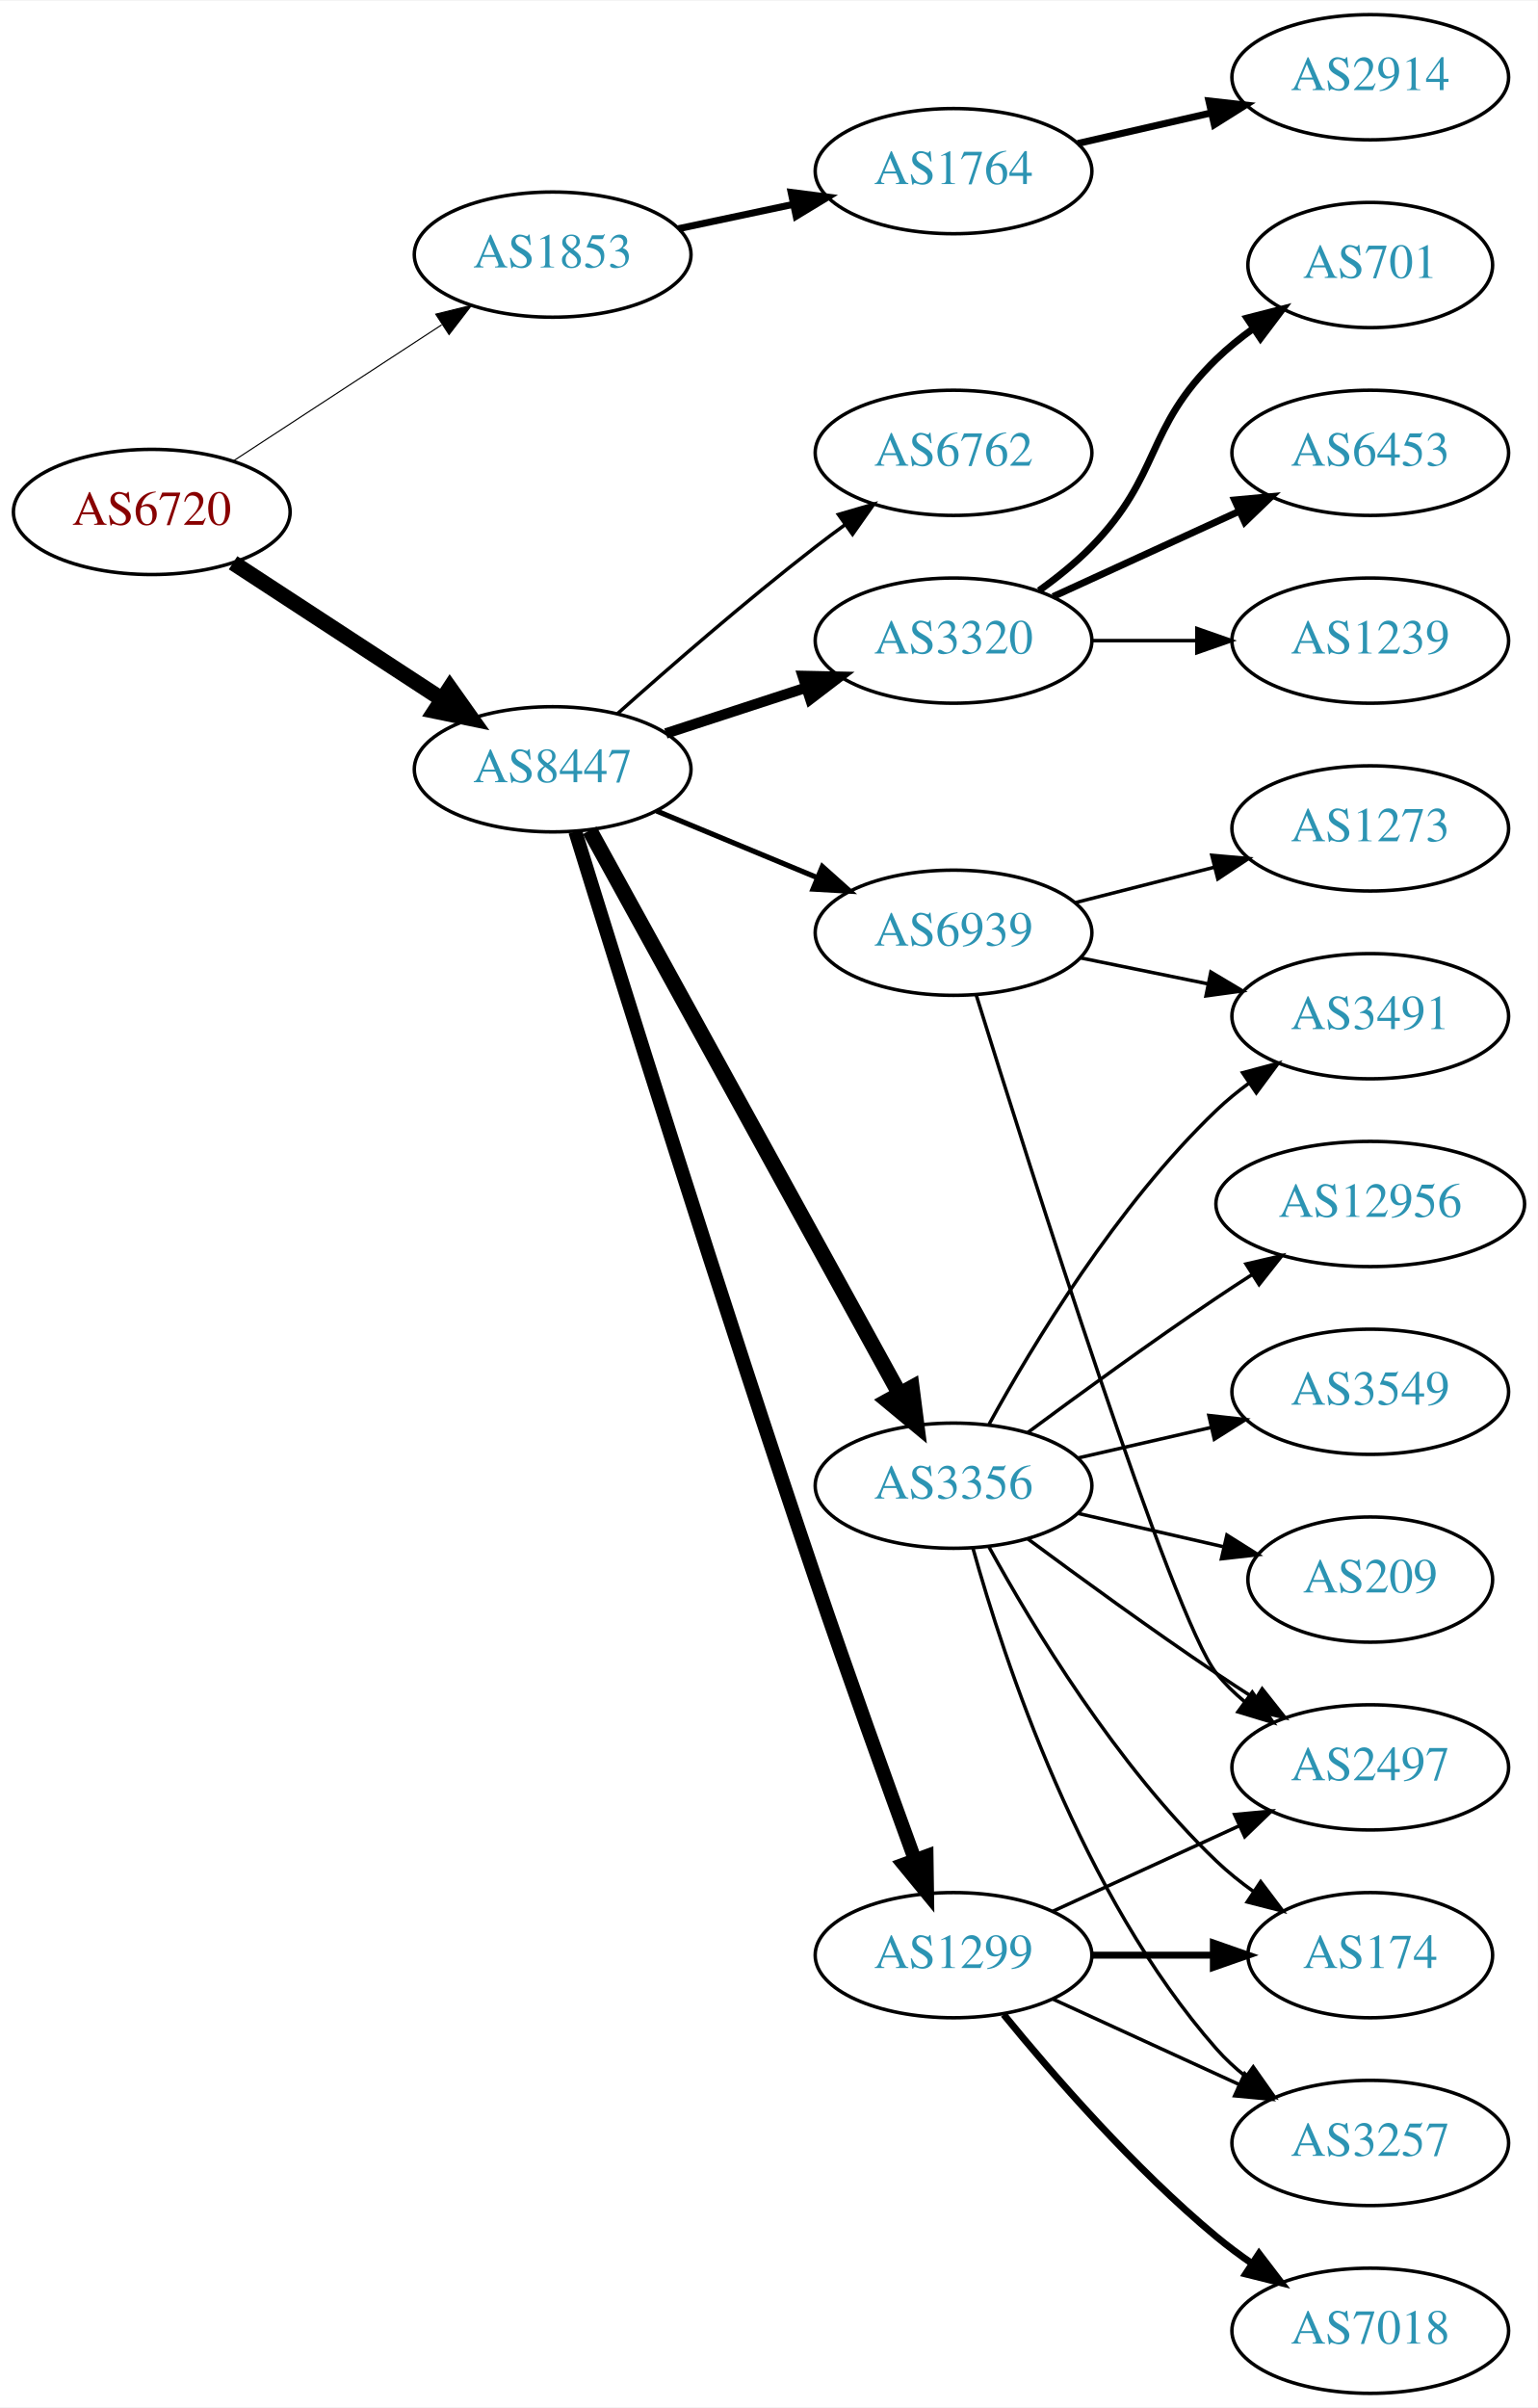
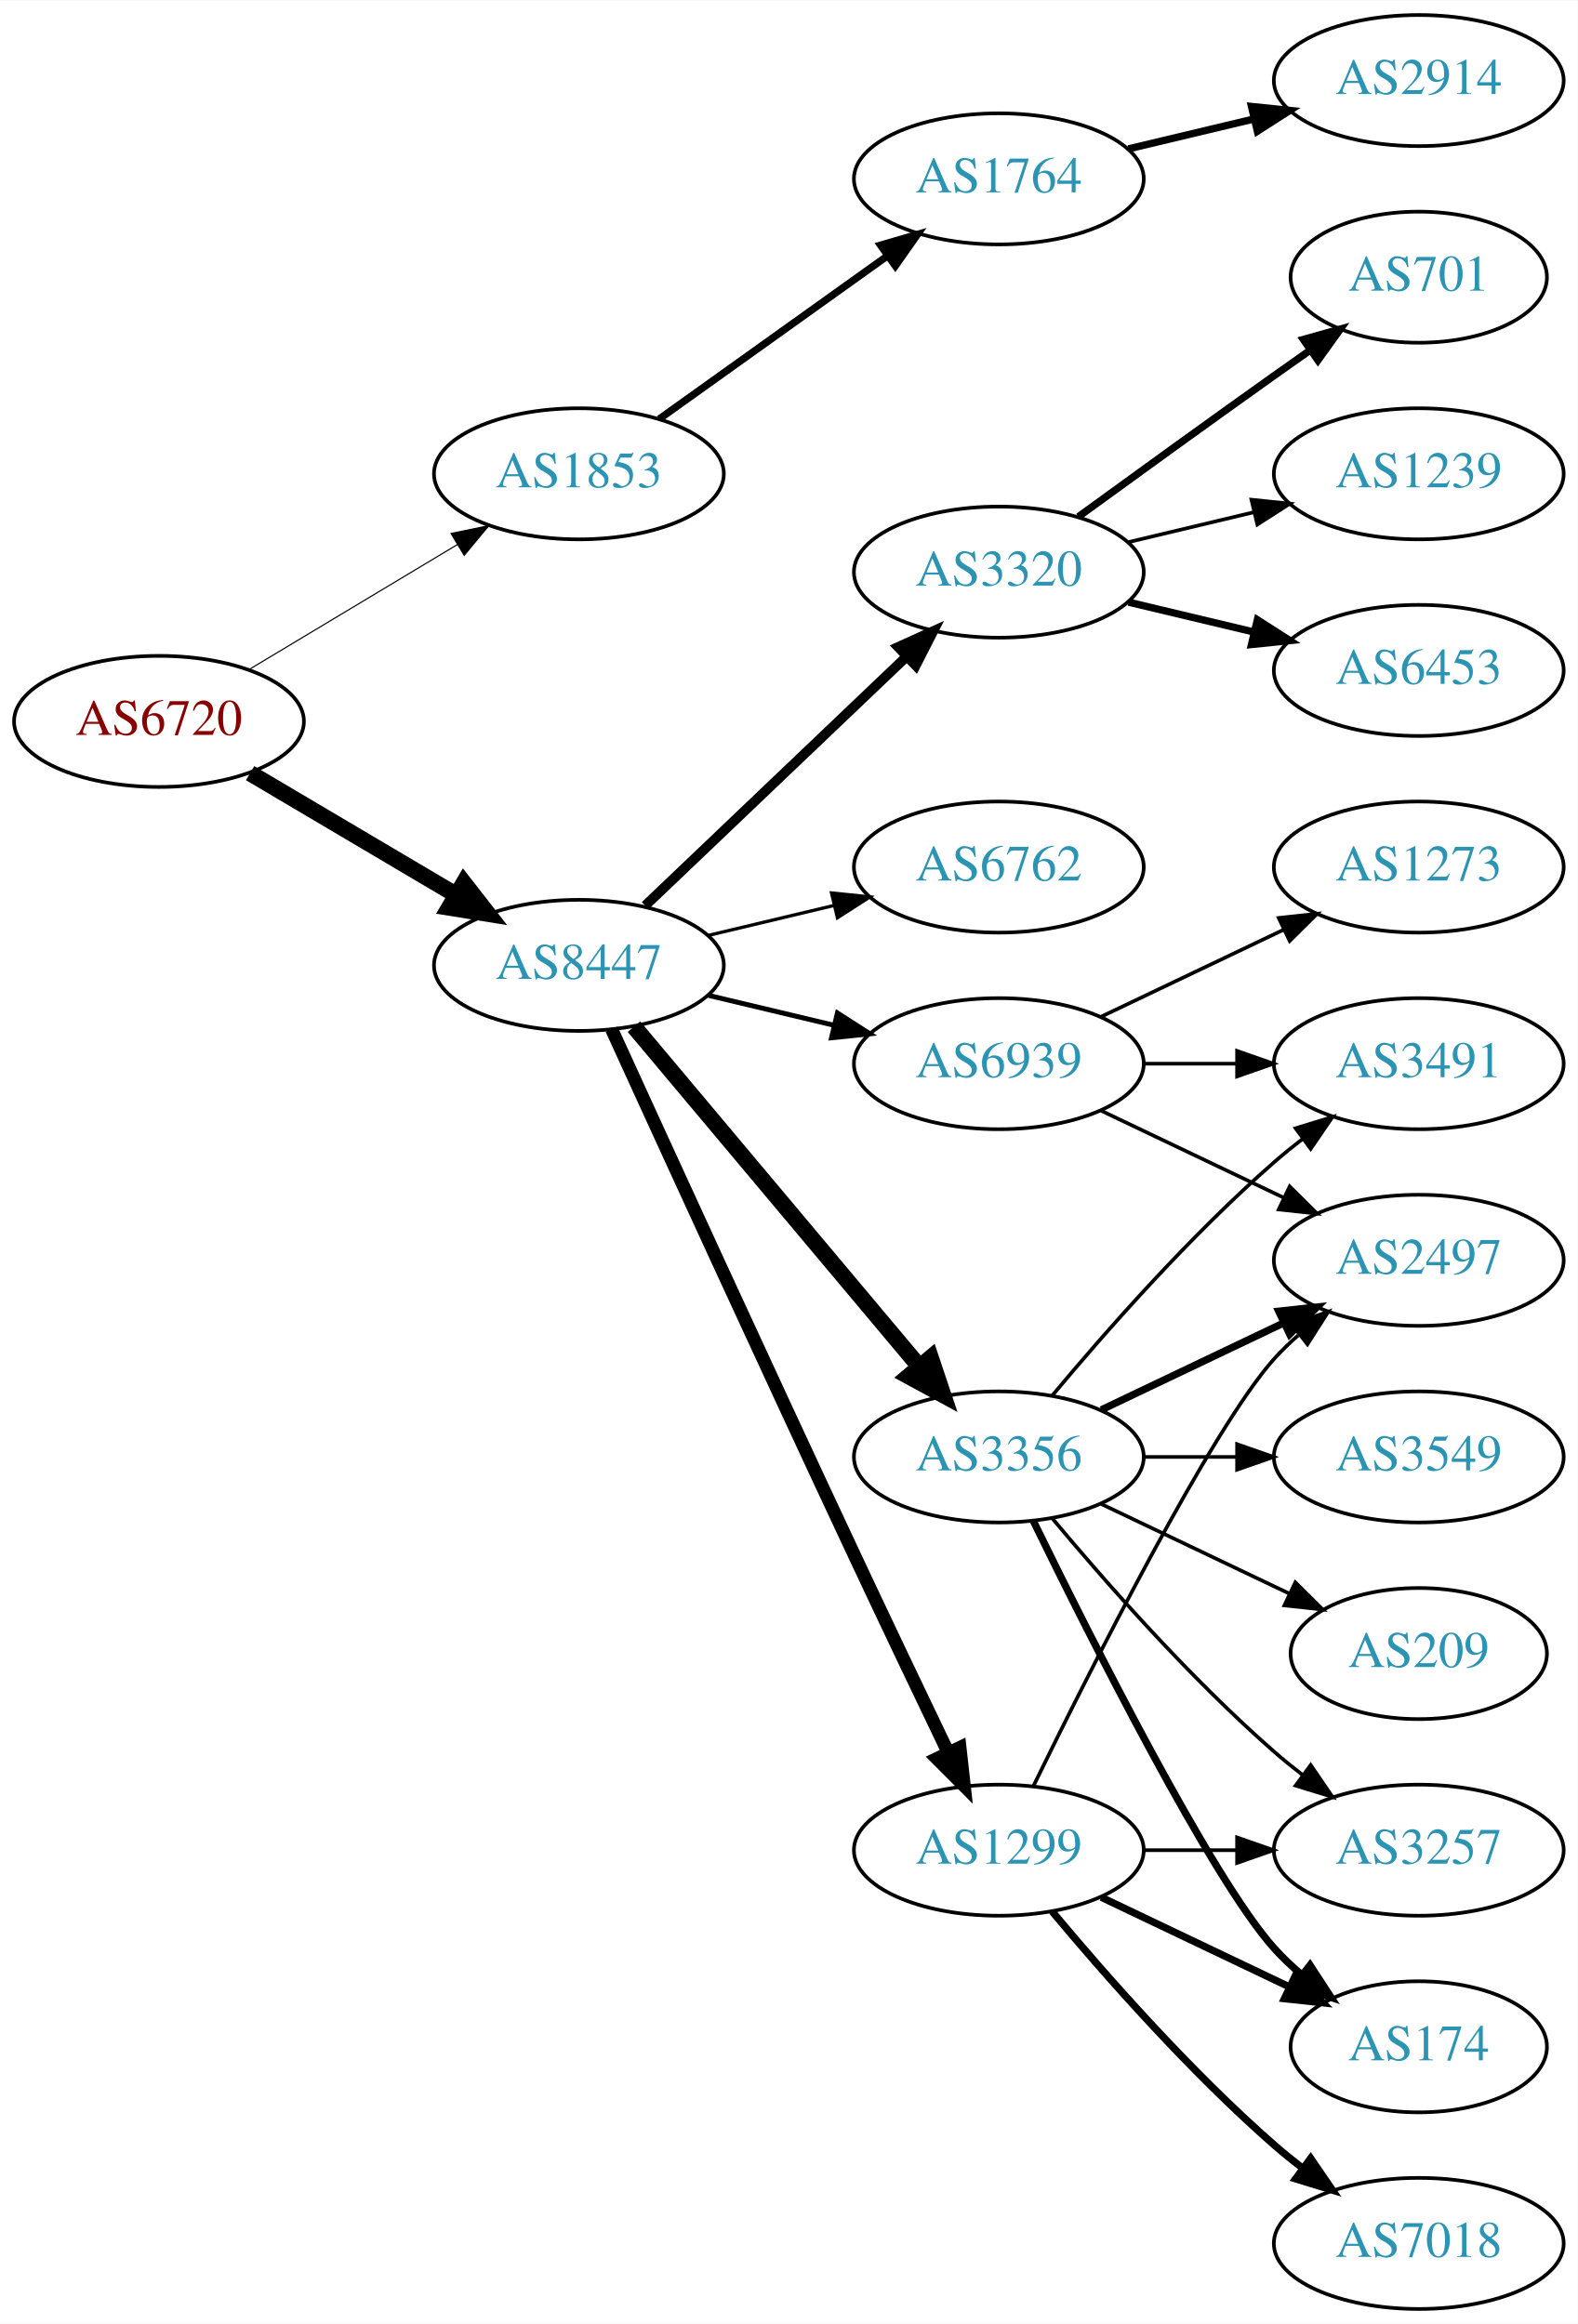
- <svg xmlns="http://www.w3.org/2000/svg" xmlns:xlink="http://www.w3.org/1999/xlink" width="442pt" height="692pt" viewBox="0.00 0.00 442.27 692.00">
-   <g id="graph0" class="graph" transform="scale(1 1) rotate(0) translate(4 688)">
-     <polygon fill="white" stroke="none" points="-4,4 -4,-688 438.271,-688 438.271,4 -4,4" />
+ <svg xmlns="http://www.w3.org/2000/svg" xmlns:xlink="http://www.w3.org/1999/xlink" width="433pt" height="638pt" viewBox="0.00 0.00 433.17 638.00">
+   <g id="graph0" class="graph" transform="scale(1 1) rotate(0) translate(4 634)">
+     <polygon fill="white" stroke="none" points="-4,4 -4,-634 429.172,-634 429.172,4 -4,4" />
    <g id="node1" class="node">
      <g id="a_node1">
        <a xlink:href="/asn/6720" xlink:title="AS6720 ~ MAGWIEN [AT]">
-           <ellipse fill="#ffffff" stroke="black" cx="39.647" cy="-541" rx="39.794" ry="18" />
-           <text text-anchor="middle" x="39.647" y="-537.3" font-family="Times,serif" font-size="14.00" fill="#880000">AS6720</text>
+           <ellipse fill="#ffffff" stroke="black" cx="39.647" cy="-436" rx="39.794" ry="18" />
+           <text text-anchor="middle" x="39.647" y="-432.3" font-family="Times,serif" font-size="14.00" fill="#880000">AS6720</text>
        </a>
      </g>
    </g>
    <g id="node2" class="node">
      <g id="a_node2">
        <a xlink:href="/asn/1853" xlink:title="AS1853 ~ ACOnet Backbone [AT]">
-           <ellipse fill="#ffffff" stroke="black" cx="154.939" cy="-615" rx="39.794" ry="18" />
-           <text text-anchor="middle" x="154.939" y="-611.3" font-family="Times,serif" font-size="14.00" fill="#2c94b3">AS1853</text>
+           <ellipse fill="#ffffff" stroke="black" cx="154.939" cy="-504" rx="39.794" ry="18" />
+           <text text-anchor="middle" x="154.939" y="-500.3" font-family="Times,serif" font-size="14.00" fill="#2c94b3">AS1853</text>
        </a>
      </g>
    </g>
    <g id="edge1" class="edge">
-       <path fill="none" stroke="black" stroke-width="0.321" d="M63.029,-555.62C80.176,-566.82 104.031,-582.401 123.003,-594.793" />
-       <polygon fill="black" stroke="black" stroke-width="0.321" points="121.317,-597.872 131.603,-600.41 125.145,-592.011 121.317,-597.872" />
+       <path fill="none" stroke="black" stroke-width="0.31" d="M64.396,-450.255C81.013,-460.229 103.409,-473.671 121.646,-484.617" />
+       <polygon fill="black" stroke="black" stroke-width="0.31" points="119.845,-487.618 130.221,-489.764 123.448,-481.616 119.845,-487.618" />
    </g>
    <g id="node3" class="node">
      <g id="a_node3">
        <a xlink:href="/asn/8447" xlink:title="AS8447 ~ A1 Telekom Austria AG [AT]">
-           <ellipse fill="#ffffff" stroke="black" cx="154.939" cy="-467" rx="39.794" ry="18" />
-           <text text-anchor="middle" x="154.939" y="-463.3" font-family="Times,serif" font-size="14.00" fill="#2c94b3">AS8447</text>
+           <ellipse fill="#ffffff" stroke="black" cx="154.939" cy="-369" rx="39.794" ry="18" />
+           <text text-anchor="middle" x="154.939" y="-365.3" font-family="Times,serif" font-size="14.00" fill="#2c94b3">AS8447</text>
        </a>
      </g>
    </g>
    <g id="edge2" class="edge">
-       <path fill="none" stroke="black" stroke-width="4.5" d="M63.029,-526.38C80.176,-515.18 104.031,-499.599 123.003,-487.207" />
-       <polygon fill="black" stroke="black" stroke-width="4.5" points="125.384,-490.355 131.603,-481.59 121.077,-483.762 125.384,-490.355" />
+       <path fill="none" stroke="black" stroke-width="4.5" d="M64.673,-421.791C81.045,-412.109 102.933,-399.165 120.936,-388.518" />
+       <polygon fill="black" stroke="black" stroke-width="4.5" points="123.344,-391.668 129.948,-383.188 119.336,-384.89 123.344,-391.668" />
    </g>
    <g id="node4" class="node">
      <g id="a_node4">
        <a xlink:href="/asn/1764" xlink:title="AS1764 ~ NEXTLAYER-AS [AT]">
-           <ellipse fill="#ffffff" stroke="black" cx="270.232" cy="-639" rx="39.794" ry="18" />
-           <text text-anchor="middle" x="270.232" y="-635.3" font-family="Times,serif" font-size="14.00" fill="#2c94b3">AS1764</text>
+           <ellipse fill="#ffffff" stroke="black" cx="270.232" cy="-585" rx="39.794" ry="18" />
+           <text text-anchor="middle" x="270.232" y="-581.3" font-family="Times,serif" font-size="14.00" fill="#2c94b3">AS1764</text>
        </a>
      </g>
    </g>
    <g id="edge3" class="edge">
-       <path fill="none" stroke="black" stroke-width="2" d="M191.165,-622.462C201.609,-624.675 213.192,-627.128 224.168,-629.454" />
-       <polygon fill="black" stroke="black" stroke-width="2" points="223.52,-632.894 234.029,-631.542 224.971,-626.046 223.52,-632.894" />
+       <path fill="none" stroke="black" stroke-width="2" d="M176.983,-519.046C194.598,-531.639 219.936,-549.755 239.602,-563.816" />
+       <polygon fill="black" stroke="black" stroke-width="2" points="237.746,-566.791 247.917,-569.76 241.817,-561.097 237.746,-566.791" />
    </g>
    <g id="node6" class="node">
      <g id="a_node6">
-         <a xlink:href="/asn/3320" xlink:title="AS3320 ~ DTAG [DE]">
-           <ellipse fill="#ffffff" stroke="black" cx="270.232" cy="-504" rx="39.794" ry="18" />
-           <text text-anchor="middle" x="270.232" y="-500.3" font-family="Times,serif" font-size="14.00" fill="#2c94b3">AS3320</text>
+         <a xlink:href="/asn/3356" xlink:title="AS3356 ~ Level 3 Parent, LLC [US]">
+           <ellipse fill="#ffffff" stroke="black" cx="270.232" cy="-234" rx="39.794" ry="18" />
+           <text text-anchor="middle" x="270.232" y="-230.3" font-family="Times,serif" font-size="14.00" fill="#2c94b3">AS3356</text>
        </a>
      </g>
    </g>
    <g id="edge5" class="edge">
-       <path fill="none" stroke="black" stroke-width="3" d="M187.498,-477.307C199.915,-481.362 214.348,-486.076 227.6,-490.403" />
-       <polygon fill="black" stroke="black" stroke-width="3" points="226.858,-493.843 237.45,-493.62 229.031,-487.189 226.858,-493.843" />
+       <path fill="none" stroke="black" stroke-width="4.5" d="M170.059,-352.175C189.734,-328.731 225.538,-286.066 248.316,-258.924" />
+       <polygon fill="black" stroke="black" stroke-width="4.5" points="251.523,-261.228 254.935,-251.037 245.49,-256.166 251.523,-261.228" />
    </g>
    <g id="node7" class="node">
      <g id="a_node7">
-         <a xlink:href="/asn/3356" xlink:title="AS3356 ~ Level 3 Parent, LLC [US]">
-           <ellipse fill="#ffffff" stroke="black" cx="270.232" cy="-261" rx="39.794" ry="18" />
-           <text text-anchor="middle" x="270.232" y="-257.3" font-family="Times,serif" font-size="14.00" fill="#2c94b3">AS3356</text>
-         </a>
-       </g>
-     </g>
-     <g id="edge6" class="edge">
-       <path fill="none" stroke="black" stroke-width="4.5" d="M165.599,-449.437C185.498,-413.254 231.162,-330.224 254.666,-287.487" />
-       <polygon fill="black" stroke="black" stroke-width="4.5" points="258.229,-289.179 259.598,-278.519 251.328,-285.384 258.229,-289.179" />
-     </g>
-     <g id="node8" class="node">
-       <g id="a_node8">
        <a xlink:href="/asn/1299" xlink:title="AS1299 ~ Telia Carrier [EU]">
          <ellipse fill="#ffffff" stroke="black" cx="270.232" cy="-126" rx="39.794" ry="18" />
          <text text-anchor="middle" x="270.232" y="-122.3" font-family="Times,serif" font-size="14.00" fill="#2c94b3">AS1299</text>
        </a>
      </g>
    </g>
+     <g id="edge6" class="edge">
+       <path fill="none" stroke="black" stroke-width="3.6" d="M163.926,-351.464C177.502,-321.704 206,-259.43 230.586,-207 239.077,-188.892 248.769,-168.579 256.323,-152.825" />
+       <polygon fill="black" stroke="black" stroke-width="3.6" points="259.548,-154.195 260.72,-143.665 253.237,-151.165 259.548,-154.195" />
+     </g>
+     <g id="node8" class="node">
+       <g id="a_node8">
+         <a xlink:href="/asn/3320" xlink:title="AS3320 ~ DTAG [DE]">
+           <ellipse fill="#ffffff" stroke="black" cx="270.232" cy="-477" rx="39.794" ry="18" />
+           <text text-anchor="middle" x="270.232" y="-473.3" font-family="Times,serif" font-size="14.00" fill="#2c94b3">AS3320</text>
+         </a>
+       </g>
+     </g>
    <g id="edge7" class="edge">
-       <path fill="none" stroke="black" stroke-width="4" d="M161.448,-449.102C173.546,-409.958 203.516,-313.853 230.586,-234 239.914,-206.484 251.162,-175.254 259.111,-153.48" />
-       <polygon fill="black" stroke="black" stroke-width="4" points="262.468,-154.492 262.62,-143.898 255.895,-152.085 262.468,-154.492" />
+       <path fill="none" stroke="black" stroke-width="2.7" d="M173.146,-385.403C192.221,-403.587 223.142,-433.063 244.739,-453.651" />
+       <polygon fill="black" stroke="black" stroke-width="2.7" points="242.582,-456.43 252.235,-460.797 247.412,-451.363 242.582,-456.43" />
    </g>
    <g id="node9" class="node">
      <g id="a_node9">
        <a xlink:href="/asn/6762" xlink:title="AS6762 ~ TELECOM ITALIA SPARKLE S.p.A. [IT]">
-           <ellipse fill="#ffffff" stroke="black" cx="270.232" cy="-558" rx="39.794" ry="18" />
-           <text text-anchor="middle" x="270.232" y="-554.3" font-family="Times,serif" font-size="14.00" fill="#2c94b3">AS6762</text>
+           <ellipse fill="#ffffff" stroke="black" cx="270.232" cy="-396" rx="39.794" ry="18" />
+           <text text-anchor="middle" x="270.232" y="-392.3" font-family="Times,serif" font-size="14.00" fill="#2c94b3">AS6762</text>
        </a>
      </g>
    </g>
    <g id="edge8" class="edge">
-       <path fill="none" stroke="black" d="M173.623,-483.03C188.492,-496.295 210.481,-515.42 230.586,-531 233.321,-533.12 236.207,-535.276 239.12,-537.398" />
-       <polygon fill="black" stroke="black" points="237.121,-540.272 247.293,-543.234 241.188,-534.575 237.121,-540.272" />
+       <path fill="none" stroke="black" stroke-width="0.9" d="M190.547,-377.248C201.418,-379.838 213.572,-382.735 225.015,-385.462" />
+       <polygon fill="black" stroke="black" stroke-width="0.9" points="224.298,-388.889 234.837,-387.803 225.921,-382.08 224.298,-388.889" />
    </g>
    <g id="node10" class="node">
      <g id="a_node10">
        <a xlink:href="/asn/6939" xlink:title="AS6939 ~ Hurricane Electric LLC [US]">
-           <ellipse fill="#ffffff" stroke="black" cx="270.232" cy="-420" rx="39.794" ry="18" />
-           <text text-anchor="middle" x="270.232" y="-416.3" font-family="Times,serif" font-size="14.00" fill="#2c94b3">AS6939</text>
+           <ellipse fill="#ffffff" stroke="black" cx="270.232" cy="-342" rx="39.794" ry="18" />
+           <text text-anchor="middle" x="270.232" y="-338.3" font-family="Times,serif" font-size="14.00" fill="#2c94b3">AS6939</text>
        </a>
      </g>
    </g>
    <g id="edge9" class="edge">
-       <path fill="none" stroke="black" stroke-width="1.5" d="M184.821,-455.018C198.804,-449.218 215.784,-442.173 230.839,-435.928" />
-       <polygon fill="black" stroke="black" stroke-width="1.5" points="232.508,-439.025 240.403,-431.96 229.826,-432.559 232.508,-439.025" />
+       <path fill="none" stroke="black" stroke-width="1.35" d="M190.547,-360.752C201.418,-358.162 213.572,-355.265 225.015,-352.538" />
+       <polygon fill="black" stroke="black" stroke-width="1.35" points="225.921,-355.92 234.837,-350.197 224.298,-349.111 225.921,-355.92" />
    </g>
    <g id="node5" class="node">
      <g id="a_node5">
        <a xlink:href="/asn/2914" xlink:title="AS2914 ~ NTT America, Inc. [US]">
-           <ellipse fill="#ffffff" stroke="black" cx="390.075" cy="-666" rx="39.794" ry="18" />
-           <text text-anchor="middle" x="390.075" y="-662.3" font-family="Times,serif" font-size="14.00" fill="#2c94b3">AS2914</text>
+           <ellipse fill="#ffffff" stroke="black" cx="385.525" cy="-612" rx="39.794" ry="18" />
+           <text text-anchor="middle" x="385.525" y="-608.3" font-family="Times,serif" font-size="14.00" fill="#2c94b3">AS2914</text>
        </a>
      </g>
    </g>
    <g id="edge4" class="edge">
-       <path fill="none" stroke="black" stroke-width="2" d="M305.952,-646.955C317.952,-649.704 331.572,-652.825 344.265,-655.733" />
-       <polygon fill="black" stroke="black" stroke-width="2" points="343.668,-659.187 354.197,-658.009 345.231,-652.364 343.668,-659.187" />
+       <path fill="none" stroke="black" stroke-width="2" d="M305.84,-593.248C316.711,-595.838 328.865,-598.735 340.308,-601.462" />
+       <polygon fill="black" stroke="black" stroke-width="2" points="339.591,-604.889 350.13,-603.803 341.214,-598.08 339.591,-604.889" />
+     </g>
+     <g id="node11" class="node">
+       <g id="a_node11">
+         <a xlink:href="/asn/3549" xlink:title="AS3549 ~ Level 3 Parent, LLC [US]">
+           <ellipse fill="#ffffff" stroke="black" cx="385.525" cy="-234" rx="39.794" ry="18" />
+           <text text-anchor="middle" x="385.525" y="-230.3" font-family="Times,serif" font-size="14.00" fill="#2c94b3">AS3549</text>
+         </a>
+       </g>
+     </g>
+     <g id="edge10" class="edge">
+       <path fill="none" stroke="black" d="M309.905,-234C318.108,-234 326.872,-234 335.404,-234" />
+       <polygon fill="black" stroke="black" points="335.643,-237.5 345.643,-234 335.643,-230.5 335.643,-237.5" />
+     </g>
+     <g id="node12" class="node">
+       <g id="a_node12">
+         <a xlink:href="/asn/3257" xlink:title="AS3257 ~ GTT [DE]">
+           <ellipse fill="#ffffff" stroke="black" cx="385.525" cy="-126" rx="39.794" ry="18" />
+           <text text-anchor="middle" x="385.525" y="-122.3" font-family="Times,serif" font-size="14.00" fill="#2c94b3">AS3257</text>
+         </a>
+       </g>
+     </g>
+     <g id="edge11" class="edge">
+       <path fill="none" stroke="black" d="M284.862,-217.183C299.145,-200.071 322.691,-173.255 345.879,-153 348.345,-150.846 350.983,-148.706 353.681,-146.628" />
+       <polygon fill="black" stroke="black" points="355.854,-149.375 361.835,-140.63 351.706,-143.736 355.854,-149.375" />
+     </g>
+     <g id="node13" class="node">
+       <g id="a_node13">
+         <a xlink:href="/asn/3491" xlink:title="AS3491 ~ PCCW Global, Inc. [US]">
+           <ellipse fill="#ffffff" stroke="black" cx="385.525" cy="-342" rx="39.794" ry="18" />
+           <text text-anchor="middle" x="385.525" y="-338.3" font-family="Times,serif" font-size="14.00" fill="#2c94b3">AS3491</text>
+         </a>
+       </g>
+     </g>
+     <g id="edge12" class="edge">
+       <path fill="none" stroke="black" d="M284.862,-250.817C299.145,-267.929 322.691,-294.745 345.879,-315 348.345,-317.154 350.983,-319.294 353.681,-321.372" />
+       <polygon fill="black" stroke="black" points="351.706,-324.264 361.835,-327.37 355.854,-318.625 351.706,-324.264" />
+     </g>
+     <g id="node14" class="node">
+       <g id="a_node14">
+         <a xlink:href="/asn/174" xlink:title="AS174 ~ Cogent Communications [US]">
+           <ellipse fill="#ffffff" stroke="black" cx="385.525" cy="-72" rx="35.194" ry="18" />
+           <text text-anchor="middle" x="385.525" y="-68.3" font-family="Times,serif" font-size="14.00" fill="#2c94b3">AS174</text>
+         </a>
+       </g>
+     </g>
+     <g id="edge13" class="edge">
+       <path fill="none" stroke="black" stroke-width="2" d="M279.67,-216.489C295.288,-184.491 328.675,-118.107 345.879,-99 348.194,-96.428 350.799,-93.969 353.535,-91.657" />
+       <polygon fill="black" stroke="black" stroke-width="2" points="355.673,-94.428 361.458,-85.552 351.401,-88.883 355.673,-94.428" />
+     </g>
+     <g id="node15" class="node">
+       <g id="a_node15">
+         <a xlink:href="/asn/2497" xlink:title="AS2497 ~ Internet Initiative Japan Inc. [JP]">
+           <ellipse fill="#ffffff" stroke="black" cx="385.525" cy="-288" rx="39.794" ry="18" />
+           <text text-anchor="middle" x="385.525" y="-284.3" font-family="Times,serif" font-size="14.00" fill="#2c94b3">AS2497</text>
+         </a>
+       </g>
+     </g>
+     <g id="edge14" class="edge">
+       <path fill="none" stroke="black" stroke-width="2" d="M298.369,-246.934C313.363,-254.081 332.184,-263.052 348.407,-270.785" />
+       <polygon fill="black" stroke="black" stroke-width="2" points="347.077,-274.028 357.61,-275.171 350.089,-267.709 347.077,-274.028" />
+     </g>
+     <g id="node16" class="node">
+       <g id="a_node16">
+         <a xlink:href="/asn/209" xlink:title="AS209 ~ CenturyLink Communications, LLC [US]">
+           <ellipse fill="#ffffff" stroke="black" cx="385.525" cy="-180" rx="35.194" ry="18" />
+           <text text-anchor="middle" x="385.525" y="-176.3" font-family="Times,serif" font-size="14.00" fill="#2c94b3">AS209</text>
+         </a>
+       </g>
+     </g>
+     <g id="edge15" class="edge">
+       <path fill="none" stroke="black" d="M298.369,-221.066C313.801,-213.71 333.286,-204.423 349.821,-196.541" />
+       <polygon fill="black" stroke="black" points="351.642,-199.551 359.163,-192.089 348.63,-193.232 351.642,-199.551" />
+     </g>
+     <g id="edge19" class="edge">
+       <path fill="none" stroke="black" d="M309.905,-126C318.108,-126 326.872,-126 335.404,-126" />
+       <polygon fill="black" stroke="black" points="335.643,-129.5 345.643,-126 335.643,-122.5 335.643,-129.5" />
+     </g>
+     <g id="edge20" class="edge">
+       <path fill="none" stroke="black" stroke-width="2" d="M298.369,-113.066C313.801,-105.71 333.286,-96.423 349.821,-88.541" />
+       <polygon fill="black" stroke="black" stroke-width="2" points="351.642,-91.551 359.163,-84.089 348.63,-85.232 351.642,-91.551" />
+     </g>
+     <g id="edge22" class="edge">
+       <path fill="none" stroke="black" d="M279.67,-143.511C295.288,-175.509 328.675,-241.893 345.879,-261 347.881,-263.224 350.1,-265.363 352.432,-267.397" />
+       <polygon fill="black" stroke="black" points="350.631,-270.433 360.652,-273.873 354.963,-264.935 350.631,-270.433" />
+     </g>
+     <g id="node20" class="node">
+       <g id="a_node20">
+         <a xlink:href="/asn/7018" xlink:title="AS7018 ~ AT&amp;T Services, Inc. [US]">
+           <ellipse fill="#ffffff" stroke="black" cx="385.525" cy="-18" rx="39.794" ry="18" />
+           <text text-anchor="middle" x="385.525" y="-14.3" font-family="Times,serif" font-size="14.00" fill="#2c94b3">AS7018</text>
+         </a>
+       </g>
+     </g>
+     <g id="edge21" class="edge">
+       <path fill="none" stroke="black" stroke-width="2" d="M284.862,-109.183C299.145,-92.071 322.691,-65.255 345.879,-45 348.345,-42.846 350.983,-40.706 353.681,-38.628" />
+       <polygon fill="black" stroke="black" stroke-width="2" points="355.854,-41.375 361.835,-32.63 351.706,-35.736 355.854,-41.375" />
+     </g>
+     <g id="node17" class="node">
+       <g id="a_node17">
+         <a xlink:href="/asn/6453" xlink:title="AS6453 ~ TATA COMMUNICATIONS (AMERICA) INC [US]">
+           <ellipse fill="#ffffff" stroke="black" cx="385.525" cy="-450" rx="39.794" ry="18" />
+           <text text-anchor="middle" x="385.525" y="-446.3" font-family="Times,serif" font-size="14.00" fill="#2c94b3">AS6453</text>
+         </a>
+       </g>
+     </g>
+     <g id="edge16" class="edge">
+       <path fill="none" stroke="black" stroke-width="2" d="M305.84,-468.752C316.711,-466.162 328.865,-463.265 340.308,-460.538" />
+       <polygon fill="black" stroke="black" stroke-width="2" points="341.214,-463.92 350.13,-458.197 339.591,-457.111 341.214,-463.92" />
    </g>
    <g id="node18" class="node">
      <g id="a_node18">
-         <a xlink:href="/asn/6453" xlink:title="AS6453 ~ TATA COMMUNICATIONS (AMERICA) INC [US]">
-           <ellipse fill="#ffffff" stroke="black" cx="390.075" cy="-558" rx="39.794" ry="18" />
-           <text text-anchor="middle" x="390.075" y="-554.3" font-family="Times,serif" font-size="14.00" fill="#2c94b3">AS6453</text>
+         <a xlink:href="/asn/701" xlink:title="AS701 ~ UUNET [US]">
+           <ellipse fill="#ffffff" stroke="black" cx="385.525" cy="-558" rx="35.194" ry="18" />
+           <text text-anchor="middle" x="385.525" y="-554.3" font-family="Times,serif" font-size="14.00" fill="#2c94b3">AS701</text>
        </a>
      </g>
    </g>
    <g id="edge17" class="edge">
-       <path fill="none" stroke="black" stroke-width="2" d="M298.861,-516.661C314.818,-523.973 335.089,-533.261 352.371,-541.181" />
-       <polygon fill="black" stroke="black" stroke-width="2" points="351.07,-544.435 361.619,-545.419 353.986,-538.071 351.07,-544.435" />
+       <path fill="none" stroke="black" stroke-width="2" d="M292.081,-492.222C307.015,-503.091 327.628,-518.025 345.879,-531 349.089,-533.282 352.458,-535.661 355.813,-538.018" />
+       <polygon fill="black" stroke="black" stroke-width="2" points="353.825,-540.899 364.023,-543.77 357.841,-535.166 353.825,-540.899" />
    </g>
    <g id="node19" class="node">
      <g id="a_node19">
        <a xlink:href="/asn/1239" xlink:title="AS1239 ~ Sprint [US]">
-           <ellipse fill="#ffffff" stroke="black" cx="390.075" cy="-504" rx="39.794" ry="18" />
-           <text text-anchor="middle" x="390.075" y="-500.3" font-family="Times,serif" font-size="14.00" fill="#2c94b3">AS1239</text>
+           <ellipse fill="#ffffff" stroke="black" cx="385.525" cy="-504" rx="39.794" ry="18" />
+           <text text-anchor="middle" x="385.525" y="-500.3" font-family="Times,serif" font-size="14.00" fill="#2c94b3">AS1239</text>
        </a>
      </g>
    </g>
    <g id="edge18" class="edge">
-       <path fill="none" stroke="black" d="M310.145,-504C319.698,-504 330.048,-504 340.011,-504" />
-       <polygon fill="black" stroke="black" points="340.203,-507.5 350.203,-504 340.203,-500.5 340.203,-507.5" />
-     </g>
-     <g id="node20" class="node">
-       <g id="a_node20">
-         <a xlink:href="/asn/701" xlink:title="AS701 ~ UUNET [US]">
-           <ellipse fill="#ffffff" stroke="black" cx="390.075" cy="-612" rx="35.194" ry="18" />
-           <text text-anchor="middle" x="390.075" y="-608.3" font-family="Times,serif" font-size="14.00" fill="#2c94b3">AS701</text>
-         </a>
-       </g>
-     </g>
-     <g id="edge19" class="edge">
-       <path fill="none" stroke="black" stroke-width="2" d="M294.826,-518.389C300.082,-522.148 305.414,-526.437 309.879,-531 330.051,-551.617 325.186,-564.906 345.879,-585 349.107,-588.134 352.758,-591.089 356.536,-593.812" />
-       <polygon fill="black" stroke="black" stroke-width="2" points="354.633,-596.75 364.896,-599.383 358.515,-590.925 354.633,-596.75" />
-     </g>
-     <g id="node11" class="node">
-       <g id="a_node11">
-         <a xlink:href="/asn/2497" xlink:title="AS2497 ~ Internet Initiative Japan Inc. [JP]">
-           <ellipse fill="#ffffff" stroke="black" cx="390.075" cy="-180" rx="39.794" ry="18" />
-           <text text-anchor="middle" x="390.075" y="-176.3" font-family="Times,serif" font-size="14.00" fill="#2c94b3">AS2497</text>
-         </a>
-       </g>
-     </g>
-     <g id="edge10" class="edge">
-       <path fill="none" stroke="black" d="M291.563,-245.723C306.425,-234.696 327.17,-219.593 345.879,-207 349.428,-204.611 353.178,-202.161 356.927,-199.758" />
-       <polygon fill="black" stroke="black" points="358.995,-202.591 365.575,-194.288 355.253,-196.675 358.995,-202.591" />
-     </g>
-     <g id="node12" class="node">
-       <g id="a_node12">
-         <a xlink:href="/asn/12956" xlink:title="AS12956 ~ TELXIUS [ES]">
-           <ellipse fill="#ffffff" stroke="black" cx="390.075" cy="-342" rx="44.393" ry="18" />
-           <text text-anchor="middle" x="390.075" y="-338.3" font-family="Times,serif" font-size="14.00" fill="#2c94b3">AS12956</text>
-         </a>
-       </g>
-     </g>
-     <g id="edge11" class="edge">
-       <path fill="none" stroke="black" d="M291.563,-276.277C306.425,-287.304 327.17,-302.407 345.879,-315 349.169,-317.215 352.632,-319.482 356.106,-321.715" />
-       <polygon fill="black" stroke="black" points="354.354,-324.748 364.673,-327.148 358.103,-318.837 354.354,-324.748" />
-     </g>
-     <g id="node13" class="node">
-       <g id="a_node13">
-         <a xlink:href="/asn/3257" xlink:title="AS3257 ~ GTT [DE]">
-           <ellipse fill="#ffffff" stroke="black" cx="390.075" cy="-72" rx="39.794" ry="18" />
-           <text text-anchor="middle" x="390.075" y="-68.3" font-family="Times,serif" font-size="14.00" fill="#2c94b3">AS3257</text>
-         </a>
-       </g>
-     </g>
-     <g id="edge12" class="edge">
-       <path fill="none" stroke="black" d="M275.805,-243.054C284.711,-211.005 306.995,-143.158 345.879,-99 348.363,-96.179 351.213,-93.551 354.238,-91.129" />
-       <polygon fill="black" stroke="black" points="356.424,-93.869 362.527,-85.209 352.356,-88.172 356.424,-93.869" />
-     </g>
-     <g id="node14" class="node">
-       <g id="a_node14">
-         <a xlink:href="/asn/3549" xlink:title="AS3549 ~ Level 3 Parent, LLC [US]">
-           <ellipse fill="#ffffff" stroke="black" cx="390.075" cy="-288" rx="39.794" ry="18" />
-           <text text-anchor="middle" x="390.075" y="-284.3" font-family="Times,serif" font-size="14.00" fill="#2c94b3">AS3549</text>
-         </a>
-       </g>
-     </g>
-     <g id="edge13" class="edge">
-       <path fill="none" stroke="black" d="M305.952,-268.955C317.952,-271.704 331.572,-274.825 344.265,-277.733" />
-       <polygon fill="black" stroke="black" points="343.668,-281.187 354.197,-280.009 345.231,-274.364 343.668,-281.187" />
-     </g>
-     <g id="node15" class="node">
-       <g id="a_node15">
-         <a xlink:href="/asn/3491" xlink:title="AS3491 ~ PCCW Global, Inc. [US]">
-           <ellipse fill="#ffffff" stroke="black" cx="390.075" cy="-396" rx="39.794" ry="18" />
-           <text text-anchor="middle" x="390.075" y="-392.3" font-family="Times,serif" font-size="14.00" fill="#2c94b3">AS3491</text>
-         </a>
-       </g>
-     </g>
-     <g id="edge14" class="edge">
-       <path fill="none" stroke="black" d="M280.474,-278.713C293.019,-301.561 317.196,-341.611 345.879,-369 348.747,-371.739 351.936,-374.347 355.245,-376.785" />
-       <polygon fill="black" stroke="black" points="353.369,-379.742 363.604,-382.477 357.308,-373.956 353.369,-379.742" />
-     </g>
-     <g id="node16" class="node">
-       <g id="a_node16">
-         <a xlink:href="/asn/209" xlink:title="AS209 ~ CenturyLink Communications, LLC [US]">
-           <ellipse fill="#ffffff" stroke="black" cx="390.075" cy="-234" rx="35.194" ry="18" />
-           <text text-anchor="middle" x="390.075" y="-230.3" font-family="Times,serif" font-size="14.00" fill="#2c94b3">AS209</text>
-         </a>
-       </g>
-     </g>
-     <g id="edge15" class="edge">
-       <path fill="none" stroke="black" d="M305.952,-253.045C319.044,-250.045 334.066,-246.604 347.707,-243.478" />
-       <polygon fill="black" stroke="black" points="348.849,-246.807 357.814,-241.162 347.285,-239.984 348.849,-246.807" />
-     </g>
-     <g id="node17" class="node">
-       <g id="a_node17">
-         <a xlink:href="/asn/174" xlink:title="AS174 ~ Cogent Communications [US]">
-           <ellipse fill="#ffffff" stroke="black" cx="390.075" cy="-126" rx="35.194" ry="18" />
-           <text text-anchor="middle" x="390.075" y="-122.3" font-family="Times,serif" font-size="14.00" fill="#2c94b3">AS174</text>
-         </a>
-       </g>
-     </g>
-     <g id="edge16" class="edge">
-       <path fill="none" stroke="black" d="M280.474,-243.287C293.019,-220.439 317.196,-180.389 345.879,-153 349.133,-149.893 352.8,-146.954 356.586,-144.24" />
-       <polygon fill="black" stroke="black" points="358.564,-147.128 364.954,-138.678 354.689,-141.299 358.564,-147.128" />
-     </g>
-     <g id="edge22" class="edge">
-       <path fill="none" stroke="black" d="M298.861,-138.661C314.818,-145.973 335.089,-155.261 352.371,-163.181" />
-       <polygon fill="black" stroke="black" points="351.07,-166.435 361.619,-167.419 353.986,-160.071 351.07,-166.435" />
-     </g>
-     <g id="edge20" class="edge">
-       <path fill="none" stroke="black" d="M298.861,-113.339C314.818,-106.027 335.089,-96.739 352.371,-88.819" />
-       <polygon fill="black" stroke="black" points="353.986,-91.929 361.619,-84.581 351.07,-85.565 353.986,-91.929" />
+       <path fill="none" stroke="black" d="M305.84,-485.248C316.711,-487.838 328.865,-490.735 340.308,-493.462" />
+       <polygon fill="black" stroke="black" points="339.591,-496.889 350.13,-495.803 341.214,-490.08 339.591,-496.889" />
    </g>
    <g id="edge23" class="edge">
-       <path fill="none" stroke="black" stroke-width="2" d="M310.145,-126C321.232,-126 333.391,-126 344.774,-126" />
-       <polygon fill="black" stroke="black" stroke-width="2" points="344.955,-129.5 354.955,-126 344.955,-122.5 344.955,-129.5" />
+       <path fill="none" stroke="black" d="M309.905,-342C318.108,-342 326.872,-342 335.404,-342" />
+       <polygon fill="black" stroke="black" points="335.643,-345.5 345.643,-342 335.643,-338.5 335.643,-345.5" />
+     </g>
+     <g id="edge25" class="edge">
+       <path fill="none" stroke="black" d="M298.369,-329.066C313.363,-321.919 332.184,-312.948 348.407,-305.215" />
+       <polygon fill="black" stroke="black" points="350.089,-308.291 357.61,-300.829 347.077,-301.972 350.089,-308.291" />
    </g>
    <g id="node21" class="node">
      <g id="a_node21">
-         <a xlink:href="/asn/7018" xlink:title="AS7018 ~ AT&amp;T Services, Inc. [US]">
-           <ellipse fill="#ffffff" stroke="black" cx="390.075" cy="-18" rx="39.794" ry="18" />
-           <text text-anchor="middle" x="390.075" y="-14.3" font-family="Times,serif" font-size="14.00" fill="#2c94b3">AS7018</text>
-         </a>
-       </g>
-     </g>
-     <g id="edge21" class="edge">
-       <path fill="none" stroke="black" stroke-width="2" d="M284.651,-108.935C298.766,-91.625 322.181,-64.655 345.879,-45 349.095,-42.332 352.596,-39.73 356.166,-37.259" />
-       <polygon fill="black" stroke="black" stroke-width="2" points="358.09,-40.183 364.523,-31.764 354.244,-34.334 358.09,-40.183" />
-     </g>
-     <g id="edge25" class="edge">
-       <path fill="none" stroke="black" d="M276.779,-402.022C291.828,-353.58 333.152,-222.912 345.879,-207 348.227,-204.065 350.985,-201.36 353.954,-198.89" />
-       <polygon fill="black" stroke="black" points="356.146,-201.623 362.164,-192.903 352.021,-195.967 356.146,-201.623" />
+         <a xlink:href="/asn/1273" xlink:title="AS1273 ~ Vodafone Group PLC [EU]">
+           <ellipse fill="#ffffff" stroke="black" cx="385.525" cy="-396" rx="39.794" ry="18" />
+           <text text-anchor="middle" x="385.525" y="-392.3" font-family="Times,serif" font-size="14.00" fill="#2c94b3">AS1273</text>
+         </a>
+       </g>
    </g>
    <g id="edge24" class="edge">
-       <path fill="none" stroke="black" d="M306.589,-412.799C318.135,-410.448 331.127,-407.802 343.325,-405.317" />
-       <polygon fill="black" stroke="black" points="344.236,-408.704 353.336,-403.279 342.839,-401.845 344.236,-408.704" />
-     </g>
-     <g id="node22" class="node">
-       <g id="a_node22">
-         <a xlink:href="/asn/1273" xlink:title="AS1273 ~ Vodafone Group PLC [EU]">
-           <ellipse fill="#ffffff" stroke="black" cx="390.075" cy="-450" rx="39.794" ry="18" />
-           <text text-anchor="middle" x="390.075" y="-446.3" font-family="Times,serif" font-size="14.00" fill="#2c94b3">AS1273</text>
-         </a>
-       </g>
-     </g>
-     <g id="edge26" class="edge">
-       <path fill="none" stroke="black" d="M305.317,-428.677C317.776,-431.849 332.048,-435.482 345.238,-438.84" />
-       <polygon fill="black" stroke="black" points="344.512,-442.267 355.067,-441.342 346.239,-435.483 344.512,-442.267" />
+       <path fill="none" stroke="black" d="M298.369,-354.934C313.363,-362.081 332.184,-371.052 348.407,-378.785" />
+       <polygon fill="black" stroke="black" points="347.077,-382.028 357.61,-383.171 350.089,-375.709 347.077,-382.028" />
    </g>
  </g>
</svg>
